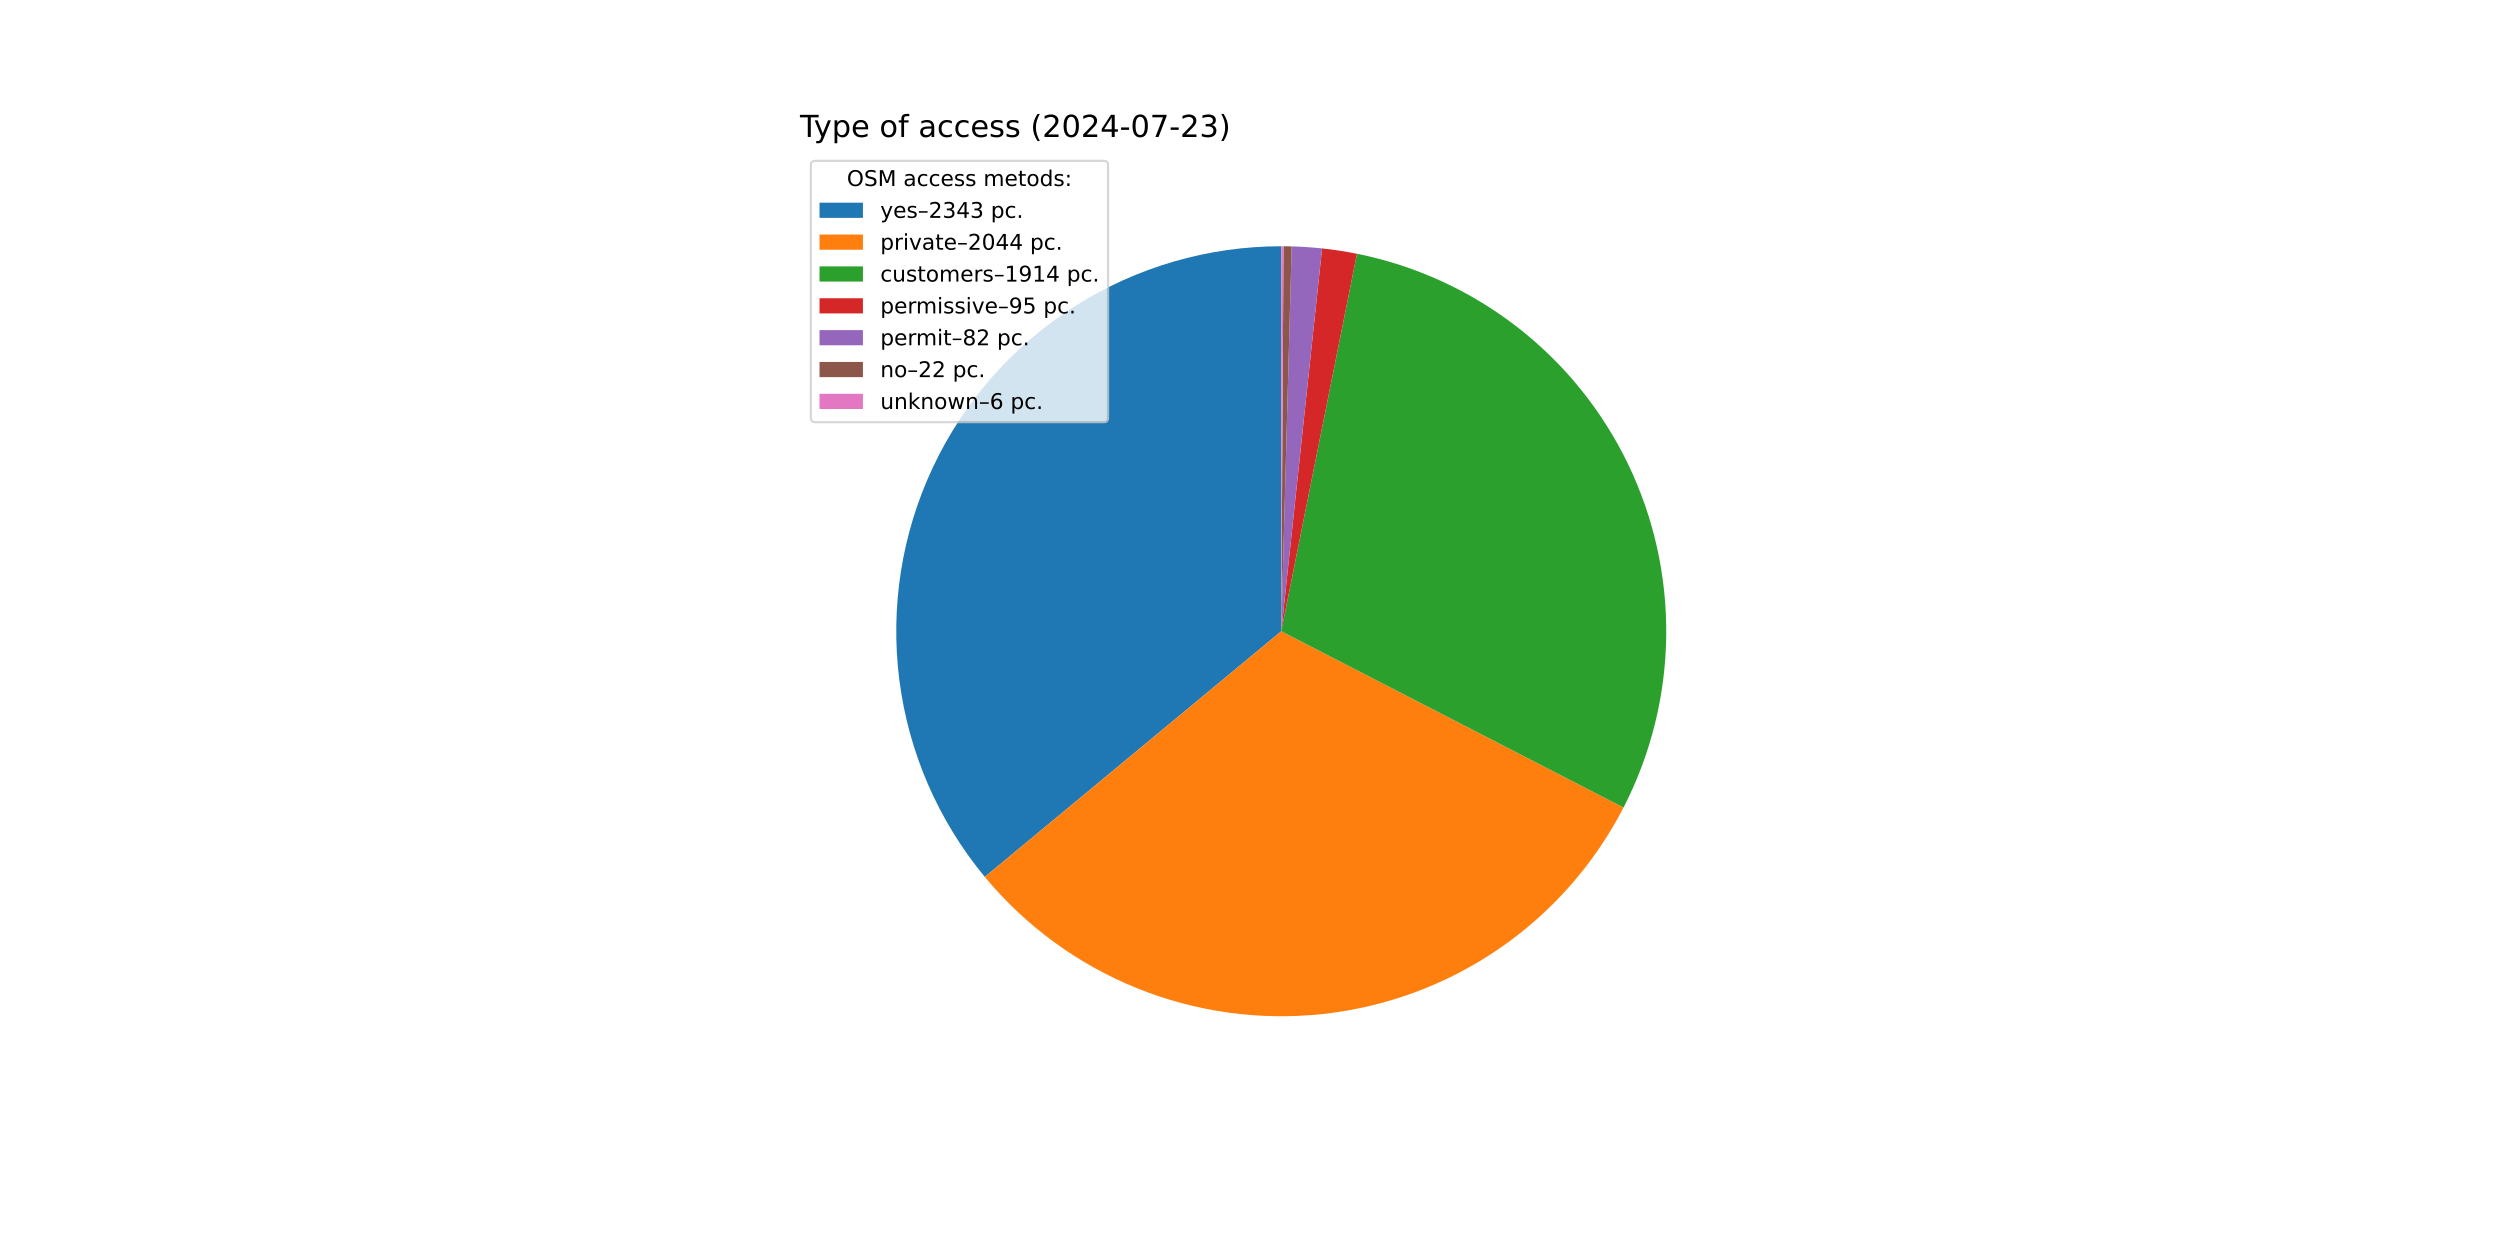
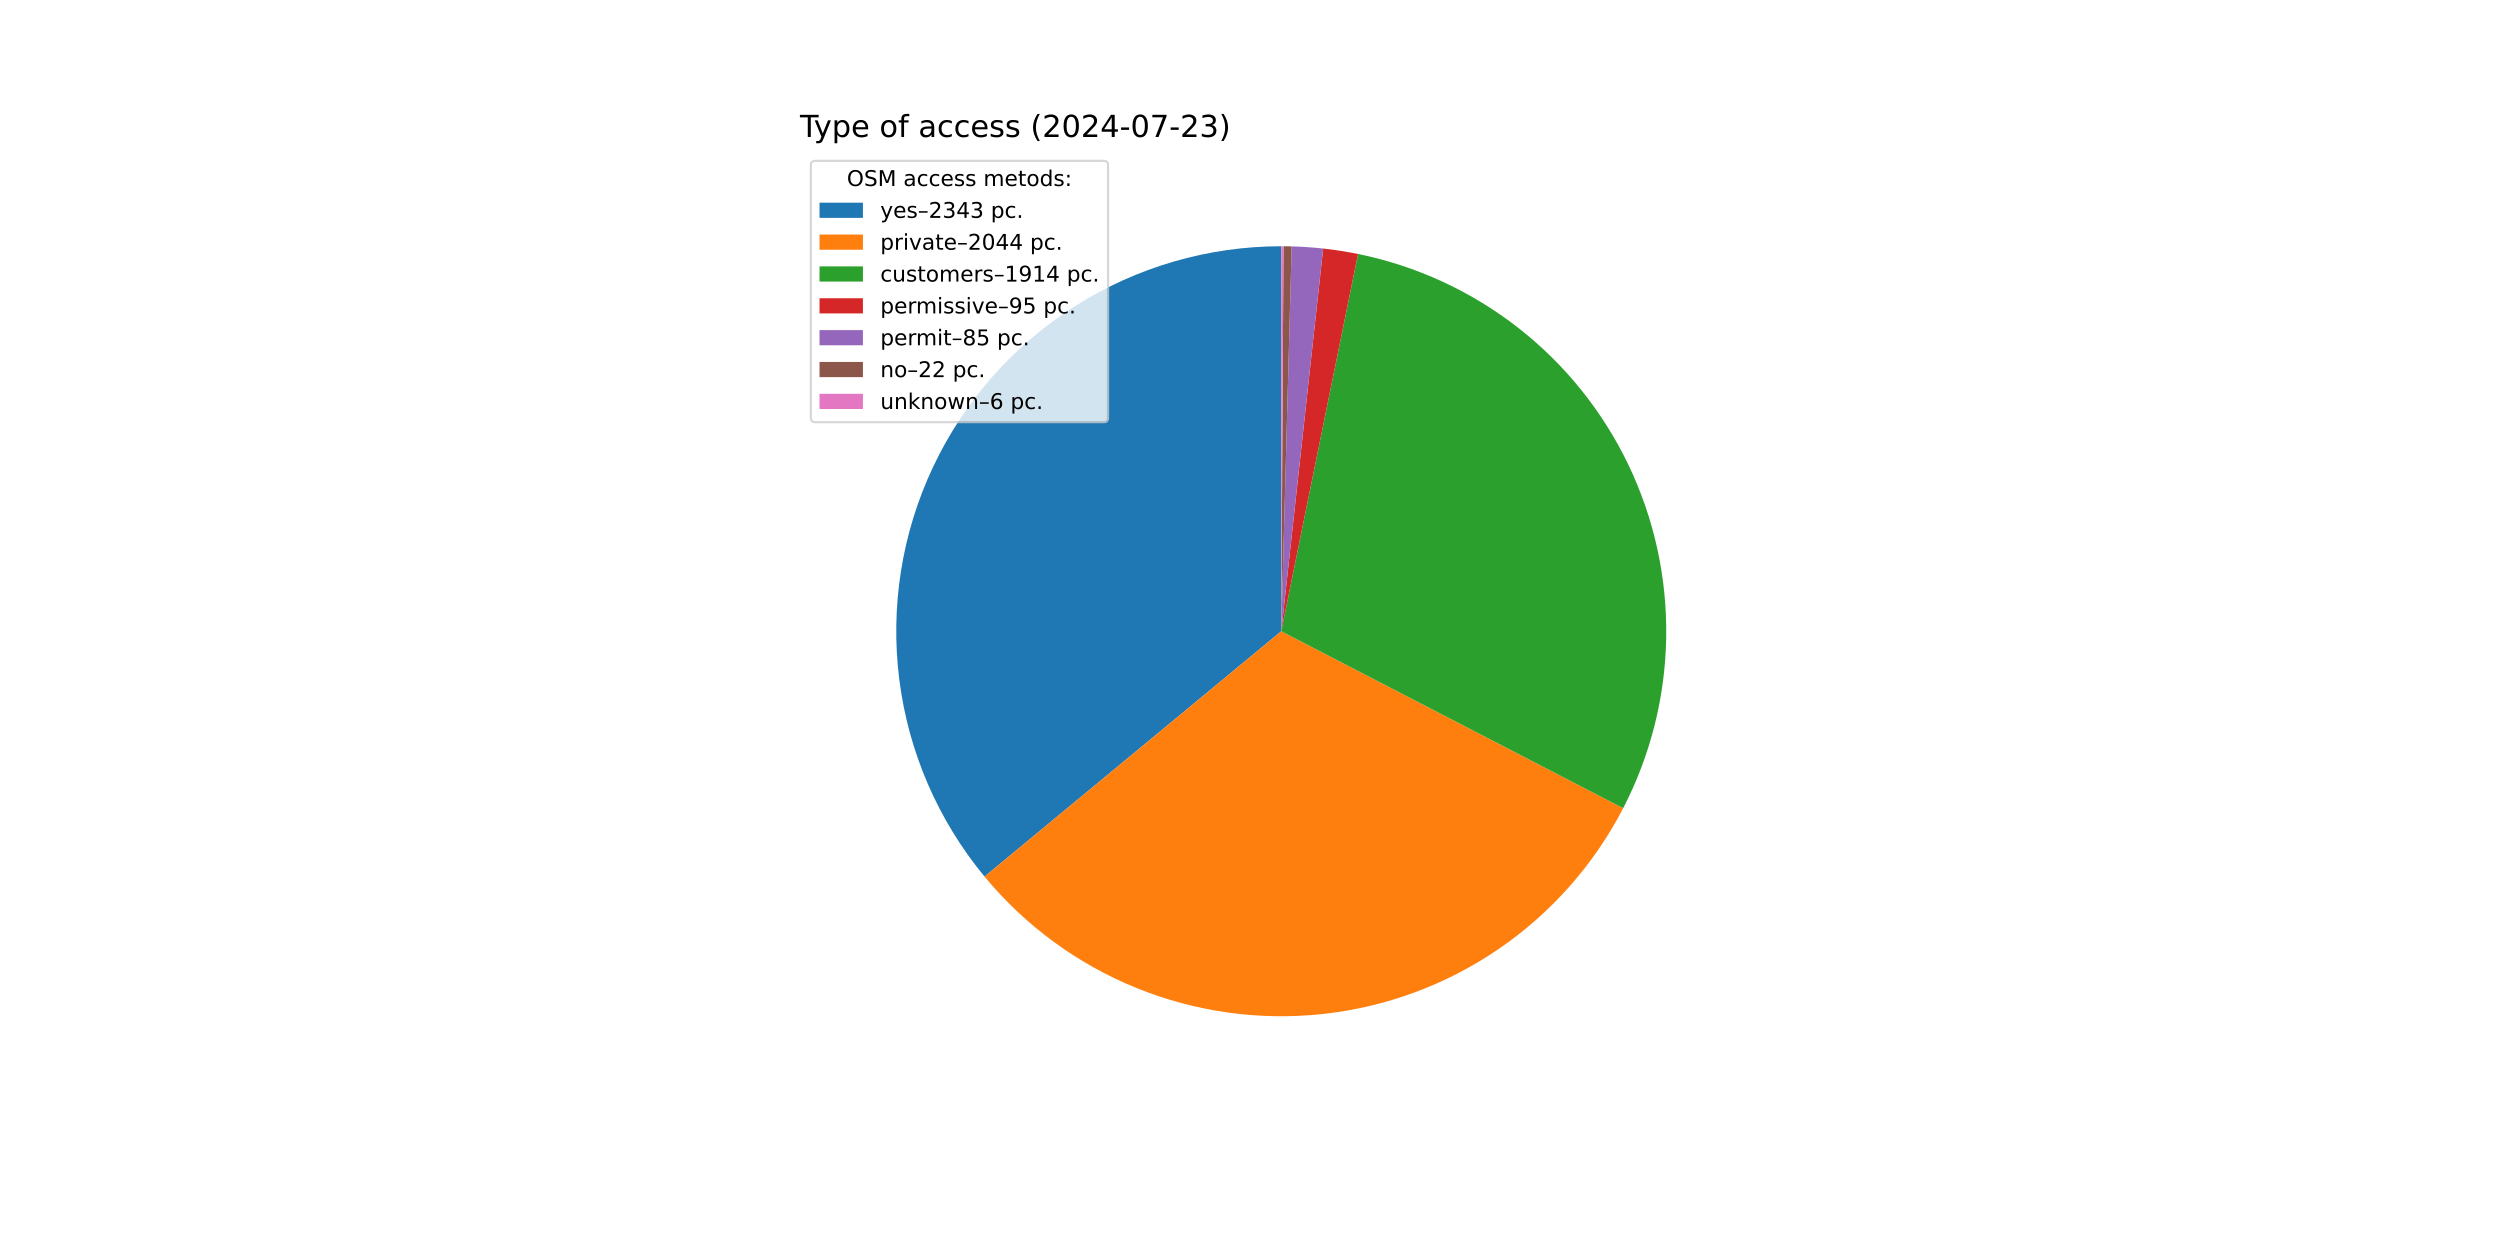
<svg xmlns="http://www.w3.org/2000/svg" xmlns:xlink="http://www.w3.org/1999/xlink" width="1152pt" height="576pt" viewBox="0 0 1152 576" version="1.1">
  <defs>
    <style type="text/css">*{stroke-linejoin: round; stroke-linecap: butt}</style>
  </defs>
  <g id="figure_1">
    <g id="patch_1">
      <path d="M 0 576  L 1152 576  L 1152 0  L 0 0  z " style="fill: #ffffff" />
    </g>
    <g id="axes_1">
      <g id="patch_2">
-         <path d="M 590.4 113.472  C 556.726 113.472 523.738 123.06 495.31 141.109  C 466.881 159.158 444.171 184.934 429.846 215.408  C 415.52 245.883 410.164 279.816 414.404 313.222  C 418.645 346.628 432.311 378.146 453.797 404.075  L 590.4 290.88  z " style="fill: #1f77b4" />
+         <path d="M 590.4 113.472  C 556.742 113.472 523.768 123.051 495.349 141.084  C 466.929 159.117 444.22 184.871 429.885 215.325  C 415.551 245.778 410.174 279.691 414.387 313.085  C 418.6 346.478 432.23 377.993 453.679 403.932  L 590.4 290.88  z " style="fill: #1f77b4" />
      </g>
      <g id="patch_3">
-         <path d="M 453.797 404.075  C 472.511 426.66 496.538 444.255 523.718 455.279  C 550.898 466.304 580.392 470.418 609.552 467.251  C 638.711 464.085 666.635 453.736 690.816 437.134  C 714.996 420.533 734.686 398.191 748.116 372.115  L 590.4 290.88  z " style="fill: #ff7f0e" />
+         <path d="M 453.679 403.932  C 472.361 426.526 496.355 444.14 523.509 455.194  C 550.662 466.248 580.137 470.401 609.288 467.28  C 638.438 464.158 666.366 453.86 690.563 437.307  C 714.761 420.755 734.482 398.46 747.957 372.423  L 590.4 290.88  z " style="fill: #ff7f0e" />
      </g>
      <g id="patch_4">
-         <path d="M 748.116 372.115  C 760.685 347.714 767.421 320.725 767.792 293.279  C 768.163 265.833 762.159 238.671 750.255 213.939  C 738.351 189.206 720.867 167.57 699.185 150.739  C 677.502 133.908 652.206 122.336 625.294 116.937  L 590.4 290.88  z " style="fill: #2ca02c" />
+         <path d="M 747.957 372.423  C 760.568 348.057 767.356 321.095 767.786 293.663  C 768.217 266.23 762.278 239.069 750.438 214.319  C 738.598 189.57 721.176 167.901 699.547 151.021  C 677.919 134.142 652.666 122.508 625.782 117.036  L 590.4 290.88  z " style="fill: #2ca02c" />
      </g>
      <g id="patch_5">
-         <path d="M 625.294 116.937  C 622.634 116.404 619.962 115.931 617.281 115.52  C 614.599 115.109 611.909 114.76 609.211 114.472  L 590.4 290.88  z " style="fill: #d62728" />
+         <path d="M 625.782 117.036  C 623.125 116.495 620.455 116.015 617.776 115.597  C 615.097 115.179 612.409 114.822 609.713 114.526  L 590.4 290.88  z " style="fill: #d62728" />
      </g>
      <g id="patch_6">
-         <path d="M 609.211 114.472  C 606.883 114.224 604.55 114.022 602.213 113.866  C 599.877 113.71 597.537 113.6 595.197 113.537  L 590.4 290.88  z " style="fill: #9467bd" />
+         <path d="M 609.713 114.526  C 607.302 114.262 604.885 114.048 602.464 113.883  C 600.044 113.718 597.62 113.602 595.195 113.537  L 590.4 290.88  z " style="fill: #9467bd" />
      </g>
      <g id="patch_7">
-         <path d="M 595.197 113.537  C 594.569 113.52 593.941 113.506 593.312 113.496  C 592.684 113.486 592.056 113.479 591.428 113.475  L 590.4 290.88  z " style="fill: #8c564b" />
+         <path d="M 595.195 113.537  C 594.567 113.52 593.939 113.506 593.311 113.496  C 592.683 113.486 592.056 113.479 591.428 113.475  L 590.4 290.88  z " style="fill: #8c564b" />
      </g>
      <g id="patch_8">
-         <path d="M 591.428 113.475  C 591.257 113.474 591.085 113.473 590.914 113.473  C 590.743 113.472 590.571 113.472 590.4 113.472  L 590.4 290.88  z " style="fill: #e377c2" />
+         <path d="M 591.428 113.475  C 591.256 113.474 591.085 113.473 590.914 113.473  C 590.743 113.472 590.571 113.472 590.4 113.472  L 590.4 290.88  z " style="fill: #e377c2" />
      </g>
      <g id="matplotlib.axis_1" />
      <g id="matplotlib.axis_2" />
      <g id="text_1">
        <g transform="translate(368.64 63.12) scale(0.14 -0.14)">
          <defs>
            <path id="DejaVuSans-54" d="M -19 4666  L 3928 4666  L 3928 4134  L 2272 4134  L 2272 0  L 1638 0  L 1638 4134  L -19 4134  L -19 4666  z " transform="scale(0.015625)" />
            <path id="DejaVuSans-79" d="M 2059 -325  Q 1816 -950 1584 -1140  Q 1353 -1331 966 -1331  L 506 -1331  L 506 -850  L 844 -850  Q 1081 -850 1212 -737  Q 1344 -625 1503 -206  L 1606 56  L 191 3500  L 800 3500  L 1894 763  L 2988 3500  L 3597 3500  L 2059 -325  z " transform="scale(0.015625)" />
            <path id="DejaVuSans-70" d="M 1159 525  L 1159 -1331  L 581 -1331  L 581 3500  L 1159 3500  L 1159 2969  Q 1341 3281 1617 3432  Q 1894 3584 2278 3584  Q 2916 3584 3314 3078  Q 3713 2572 3713 1747  Q 3713 922 3314 415  Q 2916 -91 2278 -91  Q 1894 -91 1617 61  Q 1341 213 1159 525  z M 3116 1747  Q 3116 2381 2855 2742  Q 2594 3103 2138 3103  Q 1681 3103 1420 2742  Q 1159 2381 1159 1747  Q 1159 1113 1420 752  Q 1681 391 2138 391  Q 2594 391 2855 752  Q 3116 1113 3116 1747  z " transform="scale(0.015625)" />
            <path id="DejaVuSans-65" d="M 3597 1894  L 3597 1613  L 953 1613  Q 991 1019 1311 708  Q 1631 397 2203 397  Q 2534 397 2845 478  Q 3156 559 3463 722  L 3463 178  Q 3153 47 2828 -22  Q 2503 -91 2169 -91  Q 1331 -91 842 396  Q 353 884 353 1716  Q 353 2575 817 3079  Q 1281 3584 2069 3584  Q 2775 3584 3186 3129  Q 3597 2675 3597 1894  z M 3022 2063  Q 3016 2534 2758 2815  Q 2500 3097 2075 3097  Q 1594 3097 1305 2825  Q 1016 2553 972 2059  L 3022 2063  z " transform="scale(0.015625)" />
            <path id="DejaVuSans-20" transform="scale(0.015625)" />
            <path id="DejaVuSans-6f" d="M 1959 3097  Q 1497 3097 1228 2736  Q 959 2375 959 1747  Q 959 1119 1226 758  Q 1494 397 1959 397  Q 2419 397 2687 759  Q 2956 1122 2956 1747  Q 2956 2369 2687 2733  Q 2419 3097 1959 3097  z M 1959 3584  Q 2709 3584 3137 3096  Q 3566 2609 3566 1747  Q 3566 888 3137 398  Q 2709 -91 1959 -91  Q 1206 -91 779 398  Q 353 888 353 1747  Q 353 2609 779 3096  Q 1206 3584 1959 3584  z " transform="scale(0.015625)" />
            <path id="DejaVuSans-66" d="M 2375 4863  L 2375 4384  L 1825 4384  Q 1516 4384 1395 4259  Q 1275 4134 1275 3809  L 1275 3500  L 2222 3500  L 2222 3053  L 1275 3053  L 1275 0  L 697 0  L 697 3053  L 147 3053  L 147 3500  L 697 3500  L 697 3744  Q 697 4328 969 4595  Q 1241 4863 1831 4863  L 2375 4863  z " transform="scale(0.015625)" />
            <path id="DejaVuSans-61" d="M 2194 1759  Q 1497 1759 1228 1600  Q 959 1441 959 1056  Q 959 750 1161 570  Q 1363 391 1709 391  Q 2188 391 2477 730  Q 2766 1069 2766 1631  L 2766 1759  L 2194 1759  z M 3341 1997  L 3341 0  L 2766 0  L 2766 531  Q 2569 213 2275 61  Q 1981 -91 1556 -91  Q 1019 -91 701 211  Q 384 513 384 1019  Q 384 1609 779 1909  Q 1175 2209 1959 2209  L 2766 2209  L 2766 2266  Q 2766 2663 2505 2880  Q 2244 3097 1772 3097  Q 1472 3097 1187 3025  Q 903 2953 641 2809  L 641 3341  Q 956 3463 1253 3523  Q 1550 3584 1831 3584  Q 2591 3584 2966 3190  Q 3341 2797 3341 1997  z " transform="scale(0.015625)" />
            <path id="DejaVuSans-63" d="M 3122 3366  L 3122 2828  Q 2878 2963 2633 3030  Q 2388 3097 2138 3097  Q 1578 3097 1268 2742  Q 959 2388 959 1747  Q 959 1106 1268 751  Q 1578 397 2138 397  Q 2388 397 2633 464  Q 2878 531 3122 666  L 3122 134  Q 2881 22 2623 -34  Q 2366 -91 2075 -91  Q 1284 -91 818 406  Q 353 903 353 1747  Q 353 2603 823 3093  Q 1294 3584 2113 3584  Q 2378 3584 2631 3529  Q 2884 3475 3122 3366  z " transform="scale(0.015625)" />
            <path id="DejaVuSans-73" d="M 2834 3397  L 2834 2853  Q 2591 2978 2328 3040  Q 2066 3103 1784 3103  Q 1356 3103 1142 2972  Q 928 2841 928 2578  Q 928 2378 1081 2264  Q 1234 2150 1697 2047  L 1894 2003  Q 2506 1872 2764 1633  Q 3022 1394 3022 966  Q 3022 478 2636 193  Q 2250 -91 1575 -91  Q 1294 -91 989 -36  Q 684 19 347 128  L 347 722  Q 666 556 975 473  Q 1284 391 1588 391  Q 1994 391 2212 530  Q 2431 669 2431 922  Q 2431 1156 2273 1281  Q 2116 1406 1581 1522  L 1381 1569  Q 847 1681 609 1914  Q 372 2147 372 2553  Q 372 3047 722 3315  Q 1072 3584 1716 3584  Q 2034 3584 2315 3537  Q 2597 3491 2834 3397  z " transform="scale(0.015625)" />
            <path id="DejaVuSans-28" d="M 1984 4856  Q 1566 4138 1362 3434  Q 1159 2731 1159 2009  Q 1159 1288 1364 580  Q 1569 -128 1984 -844  L 1484 -844  Q 1016 -109 783 600  Q 550 1309 550 2009  Q 550 2706 781 3412  Q 1013 4119 1484 4856  L 1984 4856  z " transform="scale(0.015625)" />
            <path id="DejaVuSans-32" d="M 1228 531  L 3431 531  L 3431 0  L 469 0  L 469 531  Q 828 903 1448 1529  Q 2069 2156 2228 2338  Q 2531 2678 2651 2914  Q 2772 3150 2772 3378  Q 2772 3750 2511 3984  Q 2250 4219 1831 4219  Q 1534 4219 1204 4116  Q 875 4013 500 3803  L 500 4441  Q 881 4594 1212 4672  Q 1544 4750 1819 4750  Q 2544 4750 2975 4387  Q 3406 4025 3406 3419  Q 3406 3131 3298 2873  Q 3191 2616 2906 2266  Q 2828 2175 2409 1742  Q 1991 1309 1228 531  z " transform="scale(0.015625)" />
            <path id="DejaVuSans-30" d="M 2034 4250  Q 1547 4250 1301 3770  Q 1056 3291 1056 2328  Q 1056 1369 1301 889  Q 1547 409 2034 409  Q 2525 409 2770 889  Q 3016 1369 3016 2328  Q 3016 3291 2770 3770  Q 2525 4250 2034 4250  z M 2034 4750  Q 2819 4750 3233 4129  Q 3647 3509 3647 2328  Q 3647 1150 3233 529  Q 2819 -91 2034 -91  Q 1250 -91 836 529  Q 422 1150 422 2328  Q 422 3509 836 4129  Q 1250 4750 2034 4750  z " transform="scale(0.015625)" />
            <path id="DejaVuSans-34" d="M 2419 4116  L 825 1625  L 2419 1625  L 2419 4116  z M 2253 4666  L 3047 4666  L 3047 1625  L 3713 1625  L 3713 1100  L 3047 1100  L 3047 0  L 2419 0  L 2419 1100  L 313 1100  L 313 1709  L 2253 4666  z " transform="scale(0.015625)" />
            <path id="DejaVuSans-2d" d="M 313 2009  L 1997 2009  L 1997 1497  L 313 1497  L 313 2009  z " transform="scale(0.015625)" />
            <path id="DejaVuSans-37" d="M 525 4666  L 3525 4666  L 3525 4397  L 1831 0  L 1172 0  L 2766 4134  L 525 4134  L 525 4666  z " transform="scale(0.015625)" />
            <path id="DejaVuSans-33" d="M 2597 2516  Q 3050 2419 3304 2112  Q 3559 1806 3559 1356  Q 3559 666 3084 287  Q 2609 -91 1734 -91  Q 1441 -91 1130 -33  Q 819 25 488 141  L 488 750  Q 750 597 1062 519  Q 1375 441 1716 441  Q 2309 441 2620 675  Q 2931 909 2931 1356  Q 2931 1769 2642 2001  Q 2353 2234 1838 2234  L 1294 2234  L 1294 2753  L 1863 2753  Q 2328 2753 2575 2939  Q 2822 3125 2822 3475  Q 2822 3834 2567 4026  Q 2313 4219 1838 4219  Q 1578 4219 1281 4162  Q 984 4106 628 3988  L 628 4550  Q 988 4650 1302 4700  Q 1616 4750 1894 4750  Q 2613 4750 3031 4423  Q 3450 4097 3450 3541  Q 3450 3153 3228 2886  Q 3006 2619 2597 2516  z " transform="scale(0.015625)" />
            <path id="DejaVuSans-29" d="M 513 4856  L 1013 4856  Q 1481 4119 1714 3412  Q 1947 2706 1947 2009  Q 1947 1309 1714 600  Q 1481 -109 1013 -844  L 513 -844  Q 928 -128 1133 580  Q 1338 1288 1338 2009  Q 1338 2731 1133 3434  Q 928 4138 513 4856  z " transform="scale(0.015625)" />
          </defs>
          <use xlink:href="#DejaVuSans-54" />
          <use xlink:href="#DejaVuSans-79" x="45.459" />
          <use xlink:href="#DejaVuSans-70" x="104.639" />
          <use xlink:href="#DejaVuSans-65" x="168.115" />
          <use xlink:href="#DejaVuSans-20" x="229.639" />
          <use xlink:href="#DejaVuSans-6f" x="261.426" />
          <use xlink:href="#DejaVuSans-66" x="322.607" />
          <use xlink:href="#DejaVuSans-20" x="357.812" />
          <use xlink:href="#DejaVuSans-61" x="389.6" />
          <use xlink:href="#DejaVuSans-63" x="450.879" />
          <use xlink:href="#DejaVuSans-63" x="505.859" />
          <use xlink:href="#DejaVuSans-65" x="560.84" />
          <use xlink:href="#DejaVuSans-73" x="622.363" />
          <use xlink:href="#DejaVuSans-73" x="674.463" />
          <use xlink:href="#DejaVuSans-20" x="726.562" />
          <use xlink:href="#DejaVuSans-28" x="758.35" />
          <use xlink:href="#DejaVuSans-32" x="797.363" />
          <use xlink:href="#DejaVuSans-30" x="860.986" />
          <use xlink:href="#DejaVuSans-32" x="924.609" />
          <use xlink:href="#DejaVuSans-34" x="988.232" />
          <use xlink:href="#DejaVuSans-2d" x="1051.855" />
          <use xlink:href="#DejaVuSans-30" x="1087.939" />
          <use xlink:href="#DejaVuSans-37" x="1151.562" />
          <use xlink:href="#DejaVuSans-2d" x="1215.186" />
          <use xlink:href="#DejaVuSans-32" x="1251.27" />
          <use xlink:href="#DejaVuSans-33" x="1314.893" />
          <use xlink:href="#DejaVuSans-29" x="1378.516" />
        </g>
      </g>
      <g id="legend_1">
        <g id="patch_9">
          <path d="M 375.64 194.545  L 508.592 194.545  Q 510.592 194.545 510.592 192.545  L 510.592 76.12  Q 510.592 74.12 508.592 74.12  L 375.64 74.12  Q 373.64 74.12 373.64 76.12  L 373.64 192.545  Q 373.64 194.545 375.64 194.545  z " style="fill: #ffffff; opacity: 0.8; stroke: #cccccc; stroke-linejoin: miter" />
        </g>
        <g id="text_2">
          <g transform="translate(390.2353 85.71844) scale(0.1 -0.1)">
            <defs>
              <path id="DejaVuSans-4f" d="M 2522 4238  Q 1834 4238 1429 3725  Q 1025 3213 1025 2328  Q 1025 1447 1429 934  Q 1834 422 2522 422  Q 3209 422 3611 934  Q 4013 1447 4013 2328  Q 4013 3213 3611 3725  Q 3209 4238 2522 4238  z M 2522 4750  Q 3503 4750 4090 4092  Q 4678 3434 4678 2328  Q 4678 1225 4090 567  Q 3503 -91 2522 -91  Q 1538 -91 948 565  Q 359 1222 359 2328  Q 359 3434 948 4092  Q 1538 4750 2522 4750  z " transform="scale(0.015625)" />
              <path id="DejaVuSans-53" d="M 3425 4513  L 3425 3897  Q 3066 4069 2747 4153  Q 2428 4238 2131 4238  Q 1616 4238 1336 4038  Q 1056 3838 1056 3469  Q 1056 3159 1242 3001  Q 1428 2844 1947 2747  L 2328 2669  Q 3034 2534 3370 2195  Q 3706 1856 3706 1288  Q 3706 609 3251 259  Q 2797 -91 1919 -91  Q 1588 -91 1214 -16  Q 841 59 441 206  L 441 856  Q 825 641 1194 531  Q 1563 422 1919 422  Q 2459 422 2753 634  Q 3047 847 3047 1241  Q 3047 1584 2836 1778  Q 2625 1972 2144 2069  L 1759 2144  Q 1053 2284 737 2584  Q 422 2884 422 3419  Q 422 4038 858 4394  Q 1294 4750 2059 4750  Q 2388 4750 2728 4690  Q 3069 4631 3425 4513  z " transform="scale(0.015625)" />
              <path id="DejaVuSans-4d" d="M 628 4666  L 1569 4666  L 2759 1491  L 3956 4666  L 4897 4666  L 4897 0  L 4281 0  L 4281 4097  L 3078 897  L 2444 897  L 1241 4097  L 1241 0  L 628 0  L 628 4666  z " transform="scale(0.015625)" />
              <path id="DejaVuSans-6d" d="M 3328 2828  Q 3544 3216 3844 3400  Q 4144 3584 4550 3584  Q 5097 3584 5394 3201  Q 5691 2819 5691 2113  L 5691 0  L 5113 0  L 5113 2094  Q 5113 2597 4934 2840  Q 4756 3084 4391 3084  Q 3944 3084 3684 2787  Q 3425 2491 3425 1978  L 3425 0  L 2847 0  L 2847 2094  Q 2847 2600 2669 2842  Q 2491 3084 2119 3084  Q 1678 3084 1418 2786  Q 1159 2488 1159 1978  L 1159 0  L 581 0  L 581 3500  L 1159 3500  L 1159 2956  Q 1356 3278 1631 3431  Q 1906 3584 2284 3584  Q 2666 3584 2933 3390  Q 3200 3197 3328 2828  z " transform="scale(0.015625)" />
              <path id="DejaVuSans-74" d="M 1172 4494  L 1172 3500  L 2356 3500  L 2356 3053  L 1172 3053  L 1172 1153  Q 1172 725 1289 603  Q 1406 481 1766 481  L 2356 481  L 2356 0  L 1766 0  Q 1100 0 847 248  Q 594 497 594 1153  L 594 3053  L 172 3053  L 172 3500  L 594 3500  L 594 4494  L 1172 4494  z " transform="scale(0.015625)" />
              <path id="DejaVuSans-64" d="M 2906 2969  L 2906 4863  L 3481 4863  L 3481 0  L 2906 0  L 2906 525  Q 2725 213 2448 61  Q 2172 -91 1784 -91  Q 1150 -91 751 415  Q 353 922 353 1747  Q 353 2572 751 3078  Q 1150 3584 1784 3584  Q 2172 3584 2448 3432  Q 2725 3281 2906 2969  z M 947 1747  Q 947 1113 1208 752  Q 1469 391 1925 391  Q 2381 391 2643 752  Q 2906 1113 2906 1747  Q 2906 2381 2643 2742  Q 2381 3103 1925 3103  Q 1469 3103 1208 2742  Q 947 2381 947 1747  z " transform="scale(0.015625)" />
              <path id="DejaVuSans-3a" d="M 750 794  L 1409 794  L 1409 0  L 750 0  L 750 794  z M 750 3309  L 1409 3309  L 1409 2516  L 750 2516  L 750 3309  z " transform="scale(0.015625)" />
            </defs>
            <use xlink:href="#DejaVuSans-4f" />
            <use xlink:href="#DejaVuSans-53" x="78.711" />
            <use xlink:href="#DejaVuSans-4d" x="142.188" />
            <use xlink:href="#DejaVuSans-20" x="228.467" />
            <use xlink:href="#DejaVuSans-61" x="260.254" />
            <use xlink:href="#DejaVuSans-63" x="321.533" />
            <use xlink:href="#DejaVuSans-63" x="376.514" />
            <use xlink:href="#DejaVuSans-65" x="431.494" />
            <use xlink:href="#DejaVuSans-73" x="493.018" />
            <use xlink:href="#DejaVuSans-73" x="545.117" />
            <use xlink:href="#DejaVuSans-20" x="597.217" />
            <use xlink:href="#DejaVuSans-6d" x="629.004" />
            <use xlink:href="#DejaVuSans-65" x="726.416" />
            <use xlink:href="#DejaVuSans-74" x="787.939" />
            <use xlink:href="#DejaVuSans-6f" x="827.148" />
            <use xlink:href="#DejaVuSans-64" x="888.33" />
            <use xlink:href="#DejaVuSans-73" x="951.807" />
            <use xlink:href="#DejaVuSans-3a" x="1003.906" />
          </g>
        </g>
        <g id="patch_10">
          <path d="M 377.64 100.397  L 397.64 100.397  L 397.64 93.397  L 377.64 93.397  z " style="fill: #1f77b4" />
        </g>
        <g id="text_3">
          <g transform="translate(405.64 100.3966) scale(0.1 -0.1)">
            <defs>
              <path id="DejaVuSans-2013" d="M 313 1978  L 2888 1978  L 2888 1528  L 313 1528  L 313 1978  z " transform="scale(0.015625)" />
              <path id="DejaVuSans-2e" d="M 684 794  L 1344 794  L 1344 0  L 684 0  L 684 794  z " transform="scale(0.015625)" />
            </defs>
            <use xlink:href="#DejaVuSans-79" />
            <use xlink:href="#DejaVuSans-65" x="59.18" />
            <use xlink:href="#DejaVuSans-73" x="120.703" />
            <use xlink:href="#DejaVuSans-2013" x="172.803" />
            <use xlink:href="#DejaVuSans-32" x="222.803" />
            <use xlink:href="#DejaVuSans-33" x="286.426" />
            <use xlink:href="#DejaVuSans-34" x="350.049" />
            <use xlink:href="#DejaVuSans-33" x="413.672" />
            <use xlink:href="#DejaVuSans-20" x="477.295" />
            <use xlink:href="#DejaVuSans-70" x="509.082" />
            <use xlink:href="#DejaVuSans-63" x="572.559" />
            <use xlink:href="#DejaVuSans-2e" x="627.539" />
          </g>
        </g>
        <g id="patch_11">
          <path d="M 377.64 115.075  L 397.64 115.075  L 397.64 108.075  L 377.64 108.075  z " style="fill: #ff7f0e" />
        </g>
        <g id="text_4">
          <g transform="translate(405.64 115.0747) scale(0.1 -0.1)">
            <defs>
              <path id="DejaVuSans-72" d="M 2631 2963  Q 2534 3019 2420 3045  Q 2306 3072 2169 3072  Q 1681 3072 1420 2755  Q 1159 2438 1159 1844  L 1159 0  L 581 0  L 581 3500  L 1159 3500  L 1159 2956  Q 1341 3275 1631 3429  Q 1922 3584 2338 3584  Q 2397 3584 2469 3576  Q 2541 3569 2628 3553  L 2631 2963  z " transform="scale(0.015625)" />
              <path id="DejaVuSans-69" d="M 603 3500  L 1178 3500  L 1178 0  L 603 0  L 603 3500  z M 603 4863  L 1178 4863  L 1178 4134  L 603 4134  L 603 4863  z " transform="scale(0.015625)" />
              <path id="DejaVuSans-76" d="M 191 3500  L 800 3500  L 1894 563  L 2988 3500  L 3597 3500  L 2284 0  L 1503 0  L 191 3500  z " transform="scale(0.015625)" />
            </defs>
            <use xlink:href="#DejaVuSans-70" />
            <use xlink:href="#DejaVuSans-72" x="63.477" />
            <use xlink:href="#DejaVuSans-69" x="104.59" />
            <use xlink:href="#DejaVuSans-76" x="132.373" />
            <use xlink:href="#DejaVuSans-61" x="191.553" />
            <use xlink:href="#DejaVuSans-74" x="252.832" />
            <use xlink:href="#DejaVuSans-65" x="292.041" />
            <use xlink:href="#DejaVuSans-2013" x="353.564" />
            <use xlink:href="#DejaVuSans-32" x="403.564" />
            <use xlink:href="#DejaVuSans-30" x="467.188" />
            <use xlink:href="#DejaVuSans-34" x="530.811" />
            <use xlink:href="#DejaVuSans-34" x="594.434" />
            <use xlink:href="#DejaVuSans-20" x="658.057" />
            <use xlink:href="#DejaVuSans-70" x="689.844" />
            <use xlink:href="#DejaVuSans-63" x="753.32" />
            <use xlink:href="#DejaVuSans-2e" x="808.301" />
          </g>
        </g>
        <g id="patch_12">
          <path d="M 377.64 129.753  L 397.64 129.753  L 397.64 122.753  L 377.64 122.753  z " style="fill: #2ca02c" />
        </g>
        <g id="text_5">
          <g transform="translate(405.64 129.7528) scale(0.1 -0.1)">
            <defs>
              <path id="DejaVuSans-75" d="M 544 1381  L 544 3500  L 1119 3500  L 1119 1403  Q 1119 906 1312 657  Q 1506 409 1894 409  Q 2359 409 2629 706  Q 2900 1003 2900 1516  L 2900 3500  L 3475 3500  L 3475 0  L 2900 0  L 2900 538  Q 2691 219 2414 64  Q 2138 -91 1772 -91  Q 1169 -91 856 284  Q 544 659 544 1381  z M 1991 3584  L 1991 3584  z " transform="scale(0.015625)" />
              <path id="DejaVuSans-31" d="M 794 531  L 1825 531  L 1825 4091  L 703 3866  L 703 4441  L 1819 4666  L 2450 4666  L 2450 531  L 3481 531  L 3481 0  L 794 0  L 794 531  z " transform="scale(0.015625)" />
              <path id="DejaVuSans-39" d="M 703 97  L 703 672  Q 941 559 1184 500  Q 1428 441 1663 441  Q 2288 441 2617 861  Q 2947 1281 2994 2138  Q 2813 1869 2534 1725  Q 2256 1581 1919 1581  Q 1219 1581 811 2004  Q 403 2428 403 3163  Q 403 3881 828 4315  Q 1253 4750 1959 4750  Q 2769 4750 3195 4129  Q 3622 3509 3622 2328  Q 3622 1225 3098 567  Q 2575 -91 1691 -91  Q 1453 -91 1209 -44  Q 966 3 703 97  z M 1959 2075  Q 2384 2075 2632 2365  Q 2881 2656 2881 3163  Q 2881 3666 2632 3958  Q 2384 4250 1959 4250  Q 1534 4250 1286 3958  Q 1038 3666 1038 3163  Q 1038 2656 1286 2365  Q 1534 2075 1959 2075  z " transform="scale(0.015625)" />
            </defs>
            <use xlink:href="#DejaVuSans-63" />
            <use xlink:href="#DejaVuSans-75" x="54.98" />
            <use xlink:href="#DejaVuSans-73" x="118.359" />
            <use xlink:href="#DejaVuSans-74" x="170.459" />
            <use xlink:href="#DejaVuSans-6f" x="209.668" />
            <use xlink:href="#DejaVuSans-6d" x="270.85" />
            <use xlink:href="#DejaVuSans-65" x="368.262" />
            <use xlink:href="#DejaVuSans-72" x="429.785" />
            <use xlink:href="#DejaVuSans-73" x="470.898" />
            <use xlink:href="#DejaVuSans-2013" x="522.998" />
            <use xlink:href="#DejaVuSans-31" x="572.998" />
            <use xlink:href="#DejaVuSans-39" x="636.621" />
            <use xlink:href="#DejaVuSans-31" x="700.244" />
            <use xlink:href="#DejaVuSans-34" x="763.867" />
            <use xlink:href="#DejaVuSans-20" x="827.49" />
            <use xlink:href="#DejaVuSans-70" x="859.277" />
            <use xlink:href="#DejaVuSans-63" x="922.754" />
            <use xlink:href="#DejaVuSans-2e" x="977.734" />
          </g>
        </g>
        <g id="patch_13">
          <path d="M 377.64 144.431  L 397.64 144.431  L 397.64 137.431  L 377.64 137.431  z " style="fill: #d62728" />
        </g>
        <g id="text_6">
          <g transform="translate(405.64 144.4309) scale(0.1 -0.1)">
            <defs>
              <path id="DejaVuSans-35" d="M 691 4666  L 3169 4666  L 3169 4134  L 1269 4134  L 1269 2991  Q 1406 3038 1543 3061  Q 1681 3084 1819 3084  Q 2600 3084 3056 2656  Q 3513 2228 3513 1497  Q 3513 744 3044 326  Q 2575 -91 1722 -91  Q 1428 -91 1123 -41  Q 819 9 494 109  L 494 744  Q 775 591 1075 516  Q 1375 441 1709 441  Q 2250 441 2565 725  Q 2881 1009 2881 1497  Q 2881 1984 2565 2268  Q 2250 2553 1709 2553  Q 1456 2553 1204 2497  Q 953 2441 691 2322  L 691 4666  z " transform="scale(0.015625)" />
            </defs>
            <use xlink:href="#DejaVuSans-70" />
            <use xlink:href="#DejaVuSans-65" x="63.477" />
            <use xlink:href="#DejaVuSans-72" x="125" />
            <use xlink:href="#DejaVuSans-6d" x="164.363" />
            <use xlink:href="#DejaVuSans-69" x="261.775" />
            <use xlink:href="#DejaVuSans-73" x="289.559" />
            <use xlink:href="#DejaVuSans-73" x="341.658" />
            <use xlink:href="#DejaVuSans-69" x="393.758" />
            <use xlink:href="#DejaVuSans-76" x="421.541" />
            <use xlink:href="#DejaVuSans-65" x="480.721" />
            <use xlink:href="#DejaVuSans-2013" x="542.244" />
            <use xlink:href="#DejaVuSans-39" x="592.244" />
            <use xlink:href="#DejaVuSans-35" x="655.867" />
            <use xlink:href="#DejaVuSans-20" x="719.49" />
            <use xlink:href="#DejaVuSans-70" x="751.277" />
            <use xlink:href="#DejaVuSans-63" x="814.754" />
            <use xlink:href="#DejaVuSans-2e" x="869.734" />
          </g>
        </g>
        <g id="patch_14">
          <path d="M 377.64 159.109  L 397.64 159.109  L 397.64 152.109  L 377.64 152.109  z " style="fill: #9467bd" />
        </g>
        <g id="text_7">
          <g transform="translate(405.64 159.1091) scale(0.1 -0.1)">
            <defs>
              <path id="DejaVuSans-38" d="M 2034 2216  Q 1584 2216 1326 1975  Q 1069 1734 1069 1313  Q 1069 891 1326 650  Q 1584 409 2034 409  Q 2484 409 2743 651  Q 3003 894 3003 1313  Q 3003 1734 2745 1975  Q 2488 2216 2034 2216  z M 1403 2484  Q 997 2584 770 2862  Q 544 3141 544 3541  Q 544 4100 942 4425  Q 1341 4750 2034 4750  Q 2731 4750 3128 4425  Q 3525 4100 3525 3541  Q 3525 3141 3298 2862  Q 3072 2584 2669 2484  Q 3125 2378 3379 2068  Q 3634 1759 3634 1313  Q 3634 634 3220 271  Q 2806 -91 2034 -91  Q 1263 -91 848 271  Q 434 634 434 1313  Q 434 1759 690 2068  Q 947 2378 1403 2484  z M 1172 3481  Q 1172 3119 1398 2916  Q 1625 2713 2034 2713  Q 2441 2713 2670 2916  Q 2900 3119 2900 3481  Q 2900 3844 2670 4047  Q 2441 4250 2034 4250  Q 1625 4250 1398 4047  Q 1172 3844 1172 3481  z " transform="scale(0.015625)" />
            </defs>
            <use xlink:href="#DejaVuSans-70" />
            <use xlink:href="#DejaVuSans-65" x="63.477" />
            <use xlink:href="#DejaVuSans-72" x="125" />
            <use xlink:href="#DejaVuSans-6d" x="164.363" />
            <use xlink:href="#DejaVuSans-69" x="261.775" />
            <use xlink:href="#DejaVuSans-74" x="289.559" />
            <use xlink:href="#DejaVuSans-2013" x="328.768" />
            <use xlink:href="#DejaVuSans-38" x="378.768" />
-             <use xlink:href="#DejaVuSans-32" x="442.391" />
+             <use xlink:href="#DejaVuSans-35" x="442.391" />
            <use xlink:href="#DejaVuSans-20" x="506.014" />
            <use xlink:href="#DejaVuSans-70" x="537.801" />
            <use xlink:href="#DejaVuSans-63" x="601.277" />
            <use xlink:href="#DejaVuSans-2e" x="656.258" />
          </g>
        </g>
        <g id="patch_15">
          <path d="M 377.64 173.787  L 397.64 173.787  L 397.64 166.787  L 377.64 166.787  z " style="fill: #8c564b" />
        </g>
        <g id="text_8">
          <g transform="translate(405.64 173.7872) scale(0.1 -0.1)">
            <defs>
              <path id="DejaVuSans-6e" d="M 3513 2113  L 3513 0  L 2938 0  L 2938 2094  Q 2938 2591 2744 2837  Q 2550 3084 2163 3084  Q 1697 3084 1428 2787  Q 1159 2491 1159 1978  L 1159 0  L 581 0  L 581 3500  L 1159 3500  L 1159 2956  Q 1366 3272 1645 3428  Q 1925 3584 2291 3584  Q 2894 3584 3203 3211  Q 3513 2838 3513 2113  z " transform="scale(0.015625)" />
            </defs>
            <use xlink:href="#DejaVuSans-6e" />
            <use xlink:href="#DejaVuSans-6f" x="63.379" />
            <use xlink:href="#DejaVuSans-2013" x="124.561" />
            <use xlink:href="#DejaVuSans-32" x="174.561" />
            <use xlink:href="#DejaVuSans-32" x="238.184" />
            <use xlink:href="#DejaVuSans-20" x="301.807" />
            <use xlink:href="#DejaVuSans-70" x="333.594" />
            <use xlink:href="#DejaVuSans-63" x="397.07" />
            <use xlink:href="#DejaVuSans-2e" x="452.051" />
          </g>
        </g>
        <g id="patch_16">
          <path d="M 377.64 188.465  L 397.64 188.465  L 397.64 181.465  L 377.64 181.465  z " style="fill: #e377c2" />
        </g>
        <g id="text_9">
          <g transform="translate(405.64 188.4653) scale(0.1 -0.1)">
            <defs>
              <path id="DejaVuSans-6b" d="M 581 4863  L 1159 4863  L 1159 1991  L 2875 3500  L 3609 3500  L 1753 1863  L 3688 0  L 2938 0  L 1159 1709  L 1159 0  L 581 0  L 581 4863  z " transform="scale(0.015625)" />
              <path id="DejaVuSans-77" d="M 269 3500  L 844 3500  L 1563 769  L 2278 3500  L 2956 3500  L 3675 769  L 4391 3500  L 4966 3500  L 4050 0  L 3372 0  L 2619 2869  L 1863 0  L 1184 0  L 269 3500  z " transform="scale(0.015625)" />
              <path id="DejaVuSans-36" d="M 2113 2584  Q 1688 2584 1439 2293  Q 1191 2003 1191 1497  Q 1191 994 1439 701  Q 1688 409 2113 409  Q 2538 409 2786 701  Q 3034 994 3034 1497  Q 3034 2003 2786 2293  Q 2538 2584 2113 2584  z M 3366 4563  L 3366 3988  Q 3128 4100 2886 4159  Q 2644 4219 2406 4219  Q 1781 4219 1451 3797  Q 1122 3375 1075 2522  Q 1259 2794 1537 2939  Q 1816 3084 2150 3084  Q 2853 3084 3261 2657  Q 3669 2231 3669 1497  Q 3669 778 3244 343  Q 2819 -91 2113 -91  Q 1303 -91 875 529  Q 447 1150 447 2328  Q 447 3434 972 4092  Q 1497 4750 2381 4750  Q 2619 4750 2861 4703  Q 3103 4656 3366 4563  z " transform="scale(0.015625)" />
            </defs>
            <use xlink:href="#DejaVuSans-75" />
            <use xlink:href="#DejaVuSans-6e" x="63.379" />
            <use xlink:href="#DejaVuSans-6b" x="126.758" />
            <use xlink:href="#DejaVuSans-6e" x="184.668" />
            <use xlink:href="#DejaVuSans-6f" x="248.047" />
            <use xlink:href="#DejaVuSans-77" x="309.229" />
            <use xlink:href="#DejaVuSans-6e" x="391.016" />
            <use xlink:href="#DejaVuSans-2013" x="454.395" />
            <use xlink:href="#DejaVuSans-36" x="504.395" />
            <use xlink:href="#DejaVuSans-20" x="568.018" />
            <use xlink:href="#DejaVuSans-70" x="599.805" />
            <use xlink:href="#DejaVuSans-63" x="663.281" />
            <use xlink:href="#DejaVuSans-2e" x="718.262" />
          </g>
        </g>
      </g>
    </g>
  </g>
</svg>
